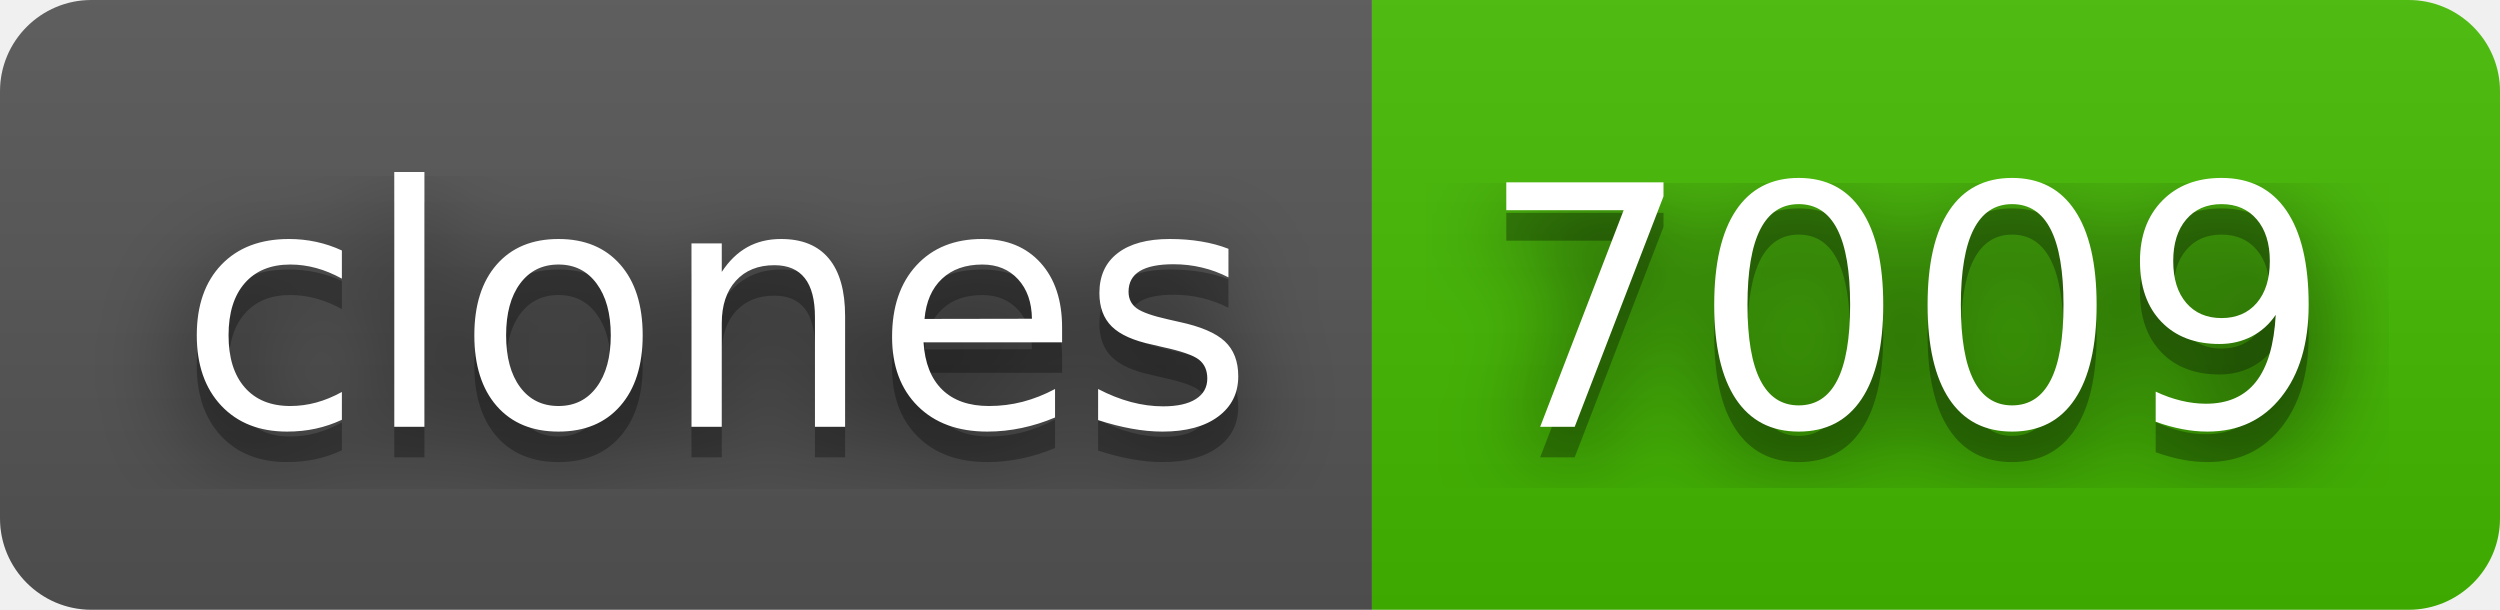
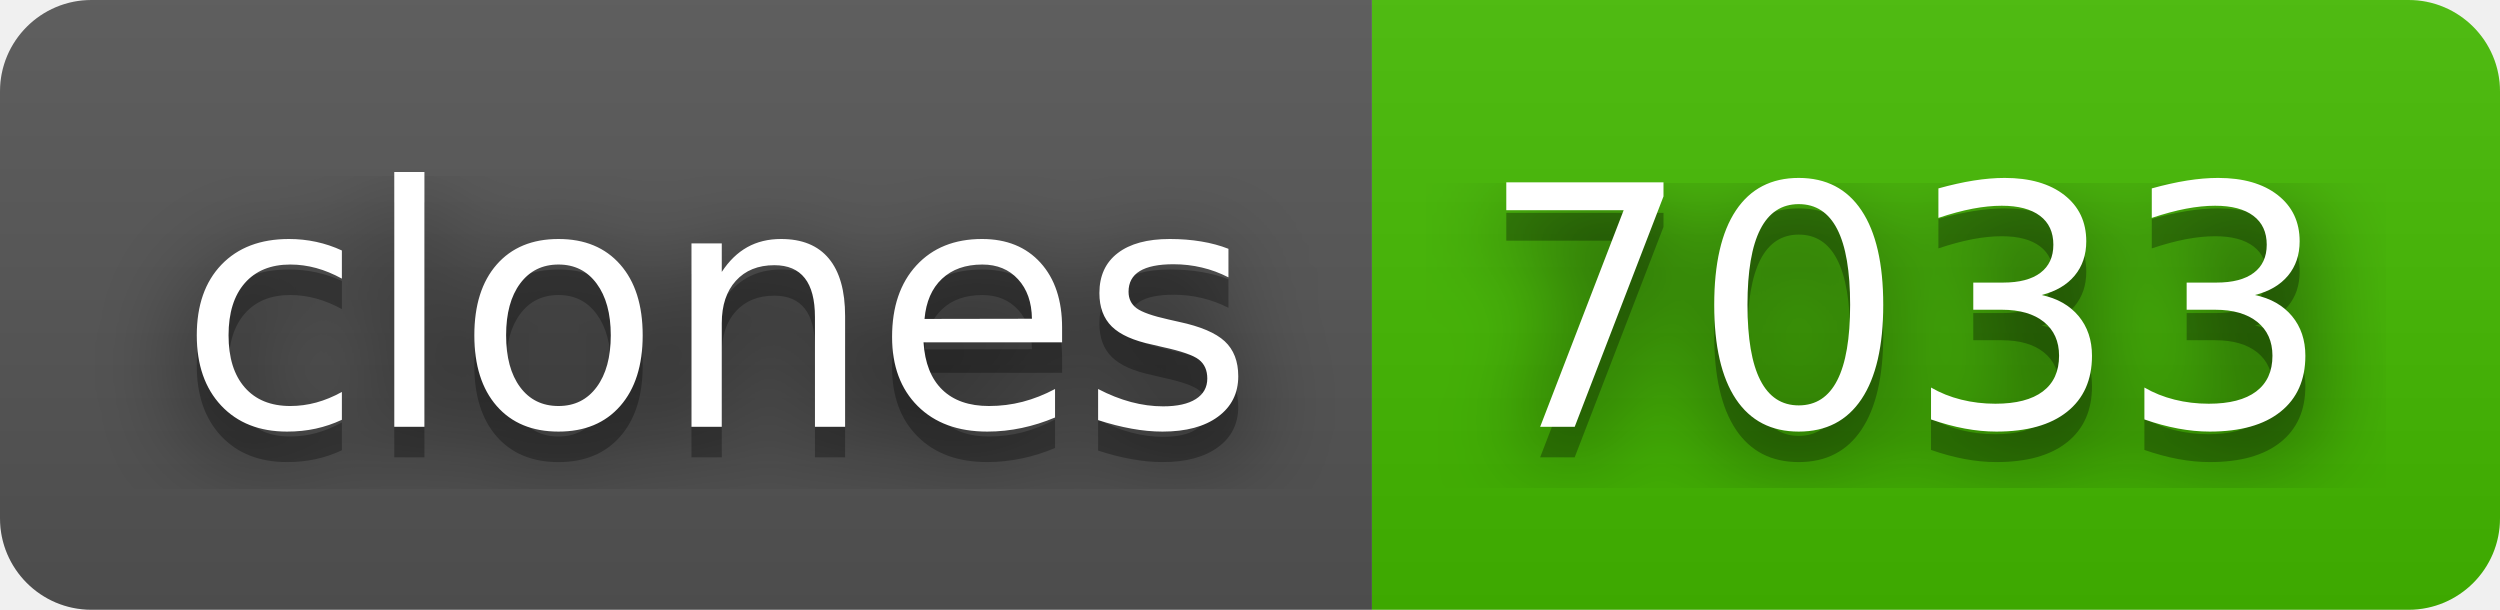
- <svg xmlns="http://www.w3.org/2000/svg" width="82" height="20" role="img" aria-label="clones: 7009">
+ <svg xmlns="http://www.w3.org/2000/svg" width="82" height="20" role="img" aria-label="clones: 7033">
  <filter id="blur">
    <feGaussianBlur stdDeviation="16" />
  </filter>
  <linearGradient id="s" x2="0" y2="100%">
    <stop offset="0" stop-color="#bbb" stop-opacity=".1" />
    <stop offset="1" stop-opacity=".1" />
  </linearGradient>
  <clipPath id="r">
    <rect width="82" height="20" rx="3" />
  </clipPath>
  <g clip-path="url(#r)">
    <rect width="45" height="20" fill="#555" />
    <rect x="45" width="37" height="20" fill="#4b0" />
    <rect width="82" height="20" fill="url(#s)" />
  </g>
  <g fill="#fff" text-anchor="middle" font-family="Verdana,Geneva,DejaVu Sans,sans-serif" text-rendering="geometricPrecision" font-size="110">
    <g transform="scale(.1)">
      <g aria-hidden="true" fill="#010101">
        <text x="235" y="150" fill-opacity=".8" filter="url(#blur)" textLength="350">clones</text>
        <text x="235" y="150" fill-opacity=".3" textLength="350">clones</text>
      </g>
      <text x="235" y="140" textLength="350">clones</text>
    </g>
    <g transform="scale(.1)">
      <g aria-hidden="true" fill="#010101">
-         <text x="625" y="150" fill-opacity=".8" filter="url(#blur)" textLength="270">7009</text>
-         <text x="625" y="150" fill-opacity=".3" textLength="270">7009</text>
+         <text x="625" y="150" fill-opacity=".8" filter="url(#blur)" textLength="270">7033</text>
+         <text x="625" y="150" fill-opacity=".3" textLength="270">7033</text>
      </g>
-       <text x="625" y="140" textLength="270">7009</text>
+       <text x="625" y="140" textLength="270">7033</text>
    </g>
  </g>
</svg>
